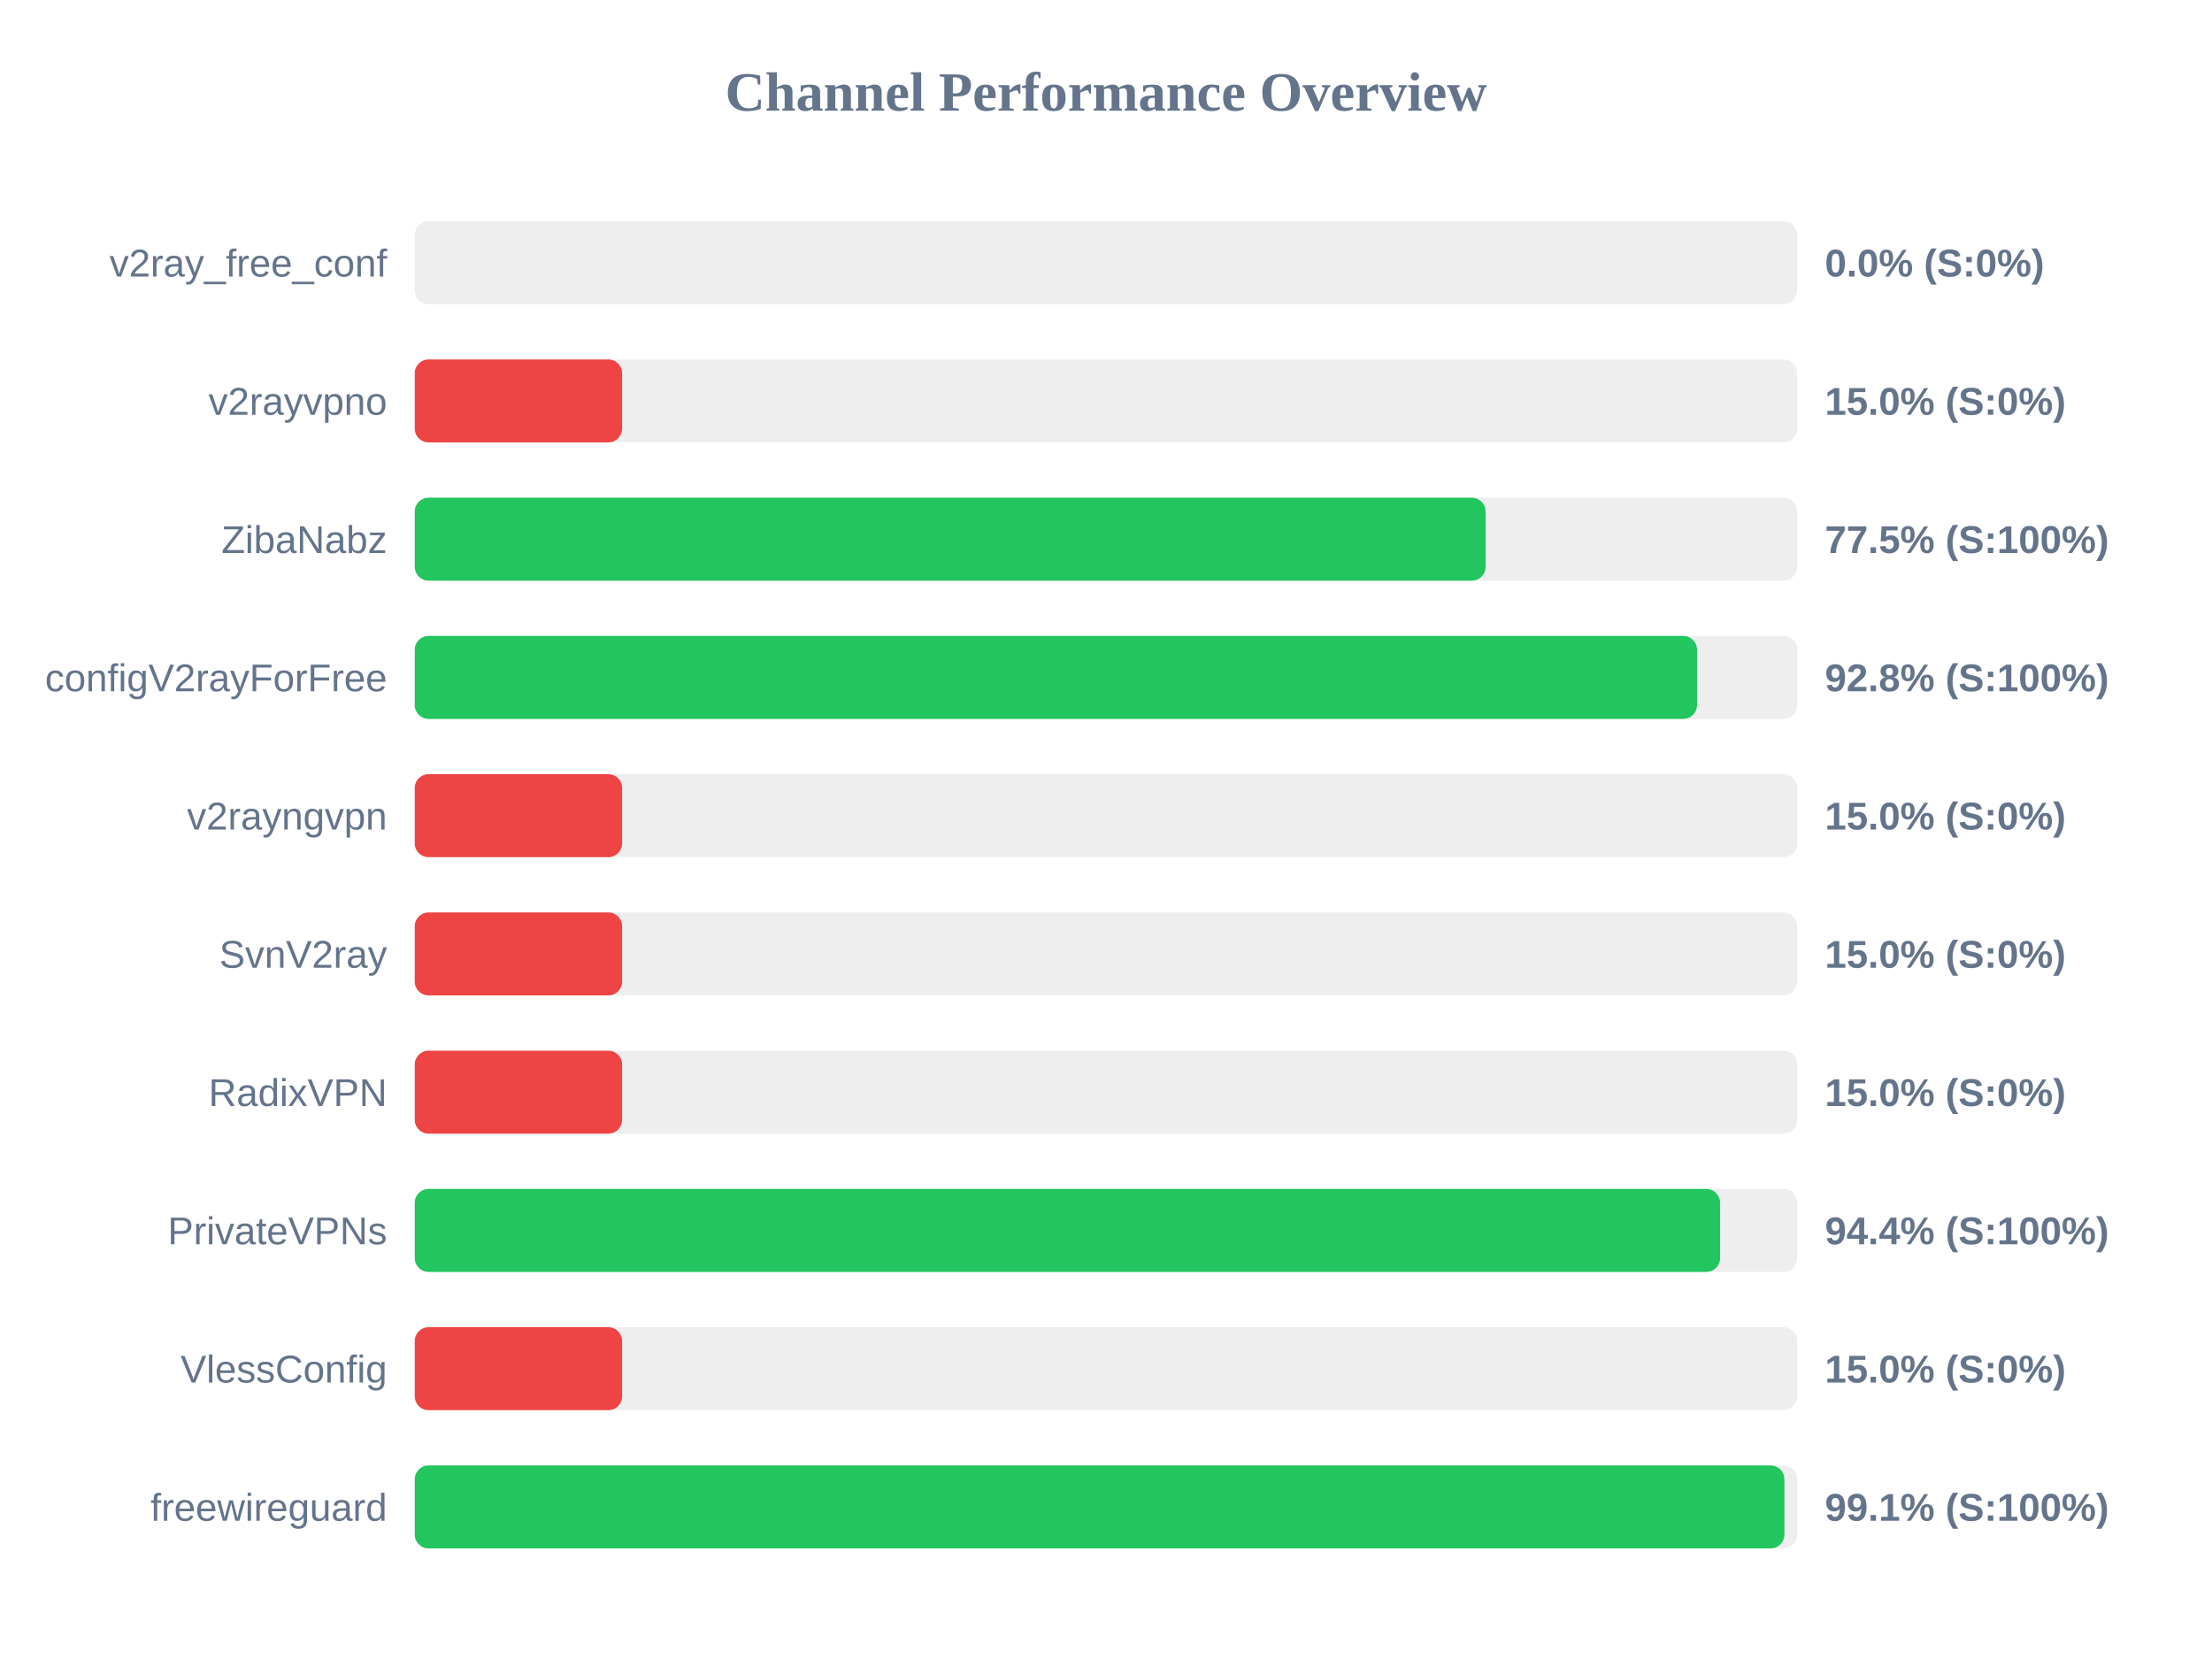
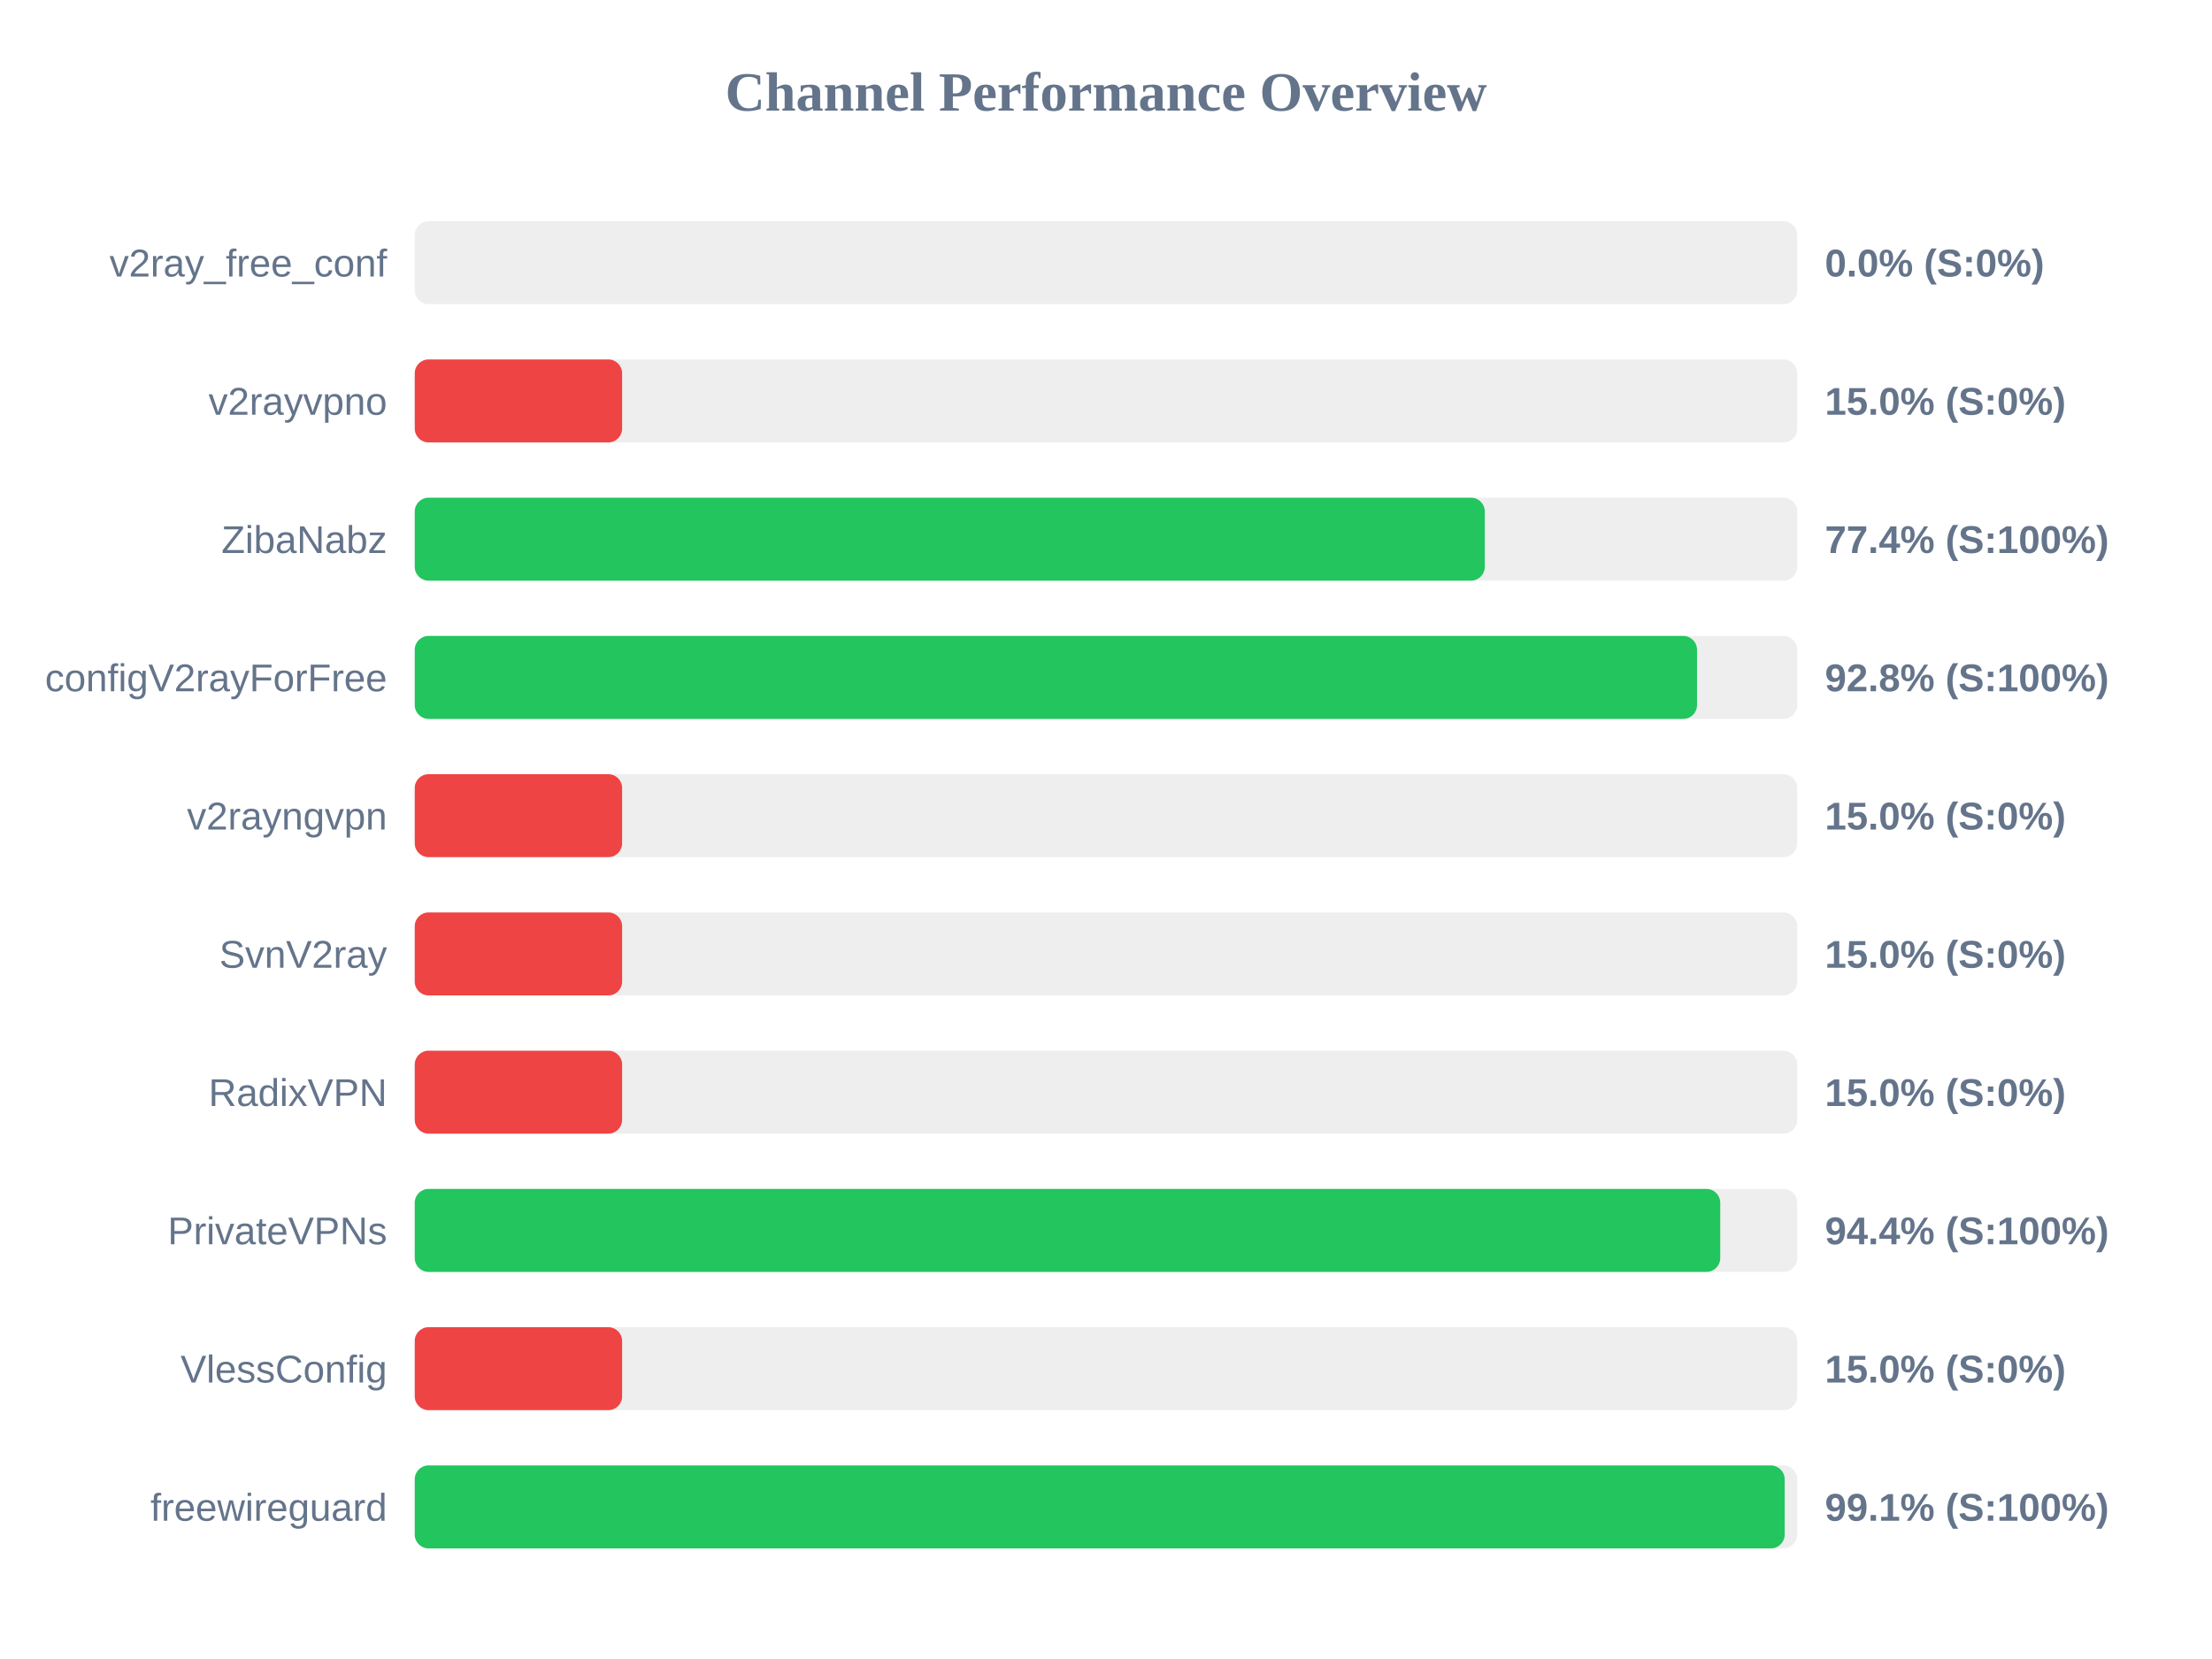
<svg xmlns="http://www.w3.org/2000/svg" width="800" height="600" version="1.1">
  <style>
        .row { font: 14px Arial; fill: #64748b; }
        .score { font: bold 14px Arial; fill: #64748b; }
    </style>
  <text x="400" y="40" text-anchor="middle" font-size="20px" font-weight="bold" fill="#64748b">Channel Performance Overview</text>
  <rect x="150" y="80" width="500" height="30" fill="#eee" rx="5" />
  <rect x="150" y="80" width="0.0" height="30" fill="#ef4444" rx="5" />
  <text x="140" y="100" text-anchor="end" class="row">v2ray_free_conf</text>
  <text x="660" y="100" text-anchor="start" class="score">0.0% (S:0%)</text>
  <rect x="150" y="130" width="500" height="30" fill="#eee" rx="5" />
  <rect x="150" y="130" width="75.0" height="30" fill="#ef4444" rx="5" />
  <text x="140" y="150" text-anchor="end" class="row">v2rayvpno</text>
  <text x="660" y="150" text-anchor="start" class="score">15.0% (S:0%)</text>
  <rect x="150" y="180" width="500" height="30" fill="#eee" rx="5" />
-   <rect x="150" y="180" width="387.3" height="30" fill="#22c55e" rx="5" />
+   <rect x="150" y="180" width="387.0" height="30" fill="#22c55e" rx="5" />
  <text x="140" y="200" text-anchor="end" class="row">ZibaNabz</text>
-   <text x="660" y="200" text-anchor="start" class="score">77.5% (S:100%)</text>
+   <text x="660" y="200" text-anchor="start" class="score">77.4% (S:100%)</text>
  <rect x="150" y="230" width="500" height="30" fill="#eee" rx="5" />
  <rect x="150" y="230" width="463.75" height="30" fill="#22c55e" rx="5" />
  <text x="140" y="250" text-anchor="end" class="row">configV2rayForFree</text>
  <text x="660" y="250" text-anchor="start" class="score">92.8% (S:100%)</text>
  <rect x="150" y="280" width="500" height="30" fill="#eee" rx="5" />
  <rect x="150" y="280" width="75.0" height="30" fill="#ef4444" rx="5" />
  <text x="140" y="300" text-anchor="end" class="row">v2rayngvpn</text>
  <text x="660" y="300" text-anchor="start" class="score">15.0% (S:0%)</text>
  <rect x="150" y="330" width="500" height="30" fill="#eee" rx="5" />
  <rect x="150" y="330" width="75.0" height="30" fill="#ef4444" rx="5" />
  <text x="140" y="350" text-anchor="end" class="row">SvnV2ray</text>
  <text x="660" y="350" text-anchor="start" class="score">15.0% (S:0%)</text>
  <rect x="150" y="380" width="500" height="30" fill="#eee" rx="5" />
  <rect x="150" y="380" width="75.0" height="30" fill="#ef4444" rx="5" />
  <text x="140" y="400" text-anchor="end" class="row">RadixVPN</text>
  <text x="660" y="400" text-anchor="start" class="score">15.0% (S:0%)</text>
  <rect x="150" y="430" width="500" height="30" fill="#eee" rx="5" />
-   <rect x="150" y="430" width="472.1" height="30" fill="#22c55e" rx="5" />
+   <rect x="150" y="430" width="472.15" height="30" fill="#22c55e" rx="5" />
  <text x="140" y="450" text-anchor="end" class="row">PrivateVPNs</text>
  <text x="660" y="450" text-anchor="start" class="score">94.4% (S:100%)</text>
  <rect x="150" y="480" width="500" height="30" fill="#eee" rx="5" />
  <rect x="150" y="480" width="75.0" height="30" fill="#ef4444" rx="5" />
  <text x="140" y="500" text-anchor="end" class="row">VlessConfig</text>
  <text x="660" y="500" text-anchor="start" class="score">15.0% (S:0%)</text>
  <rect x="150" y="530" width="500" height="30" fill="#eee" rx="5" />
-   <rect x="150" y="530" width="495.35" height="30" fill="#22c55e" rx="5" />
+   <rect x="150" y="530" width="495.45" height="30" fill="#22c55e" rx="5" />
  <text x="140" y="550" text-anchor="end" class="row">freewireguard</text>
  <text x="660" y="550" text-anchor="start" class="score">99.1% (S:100%)</text>
</svg>
